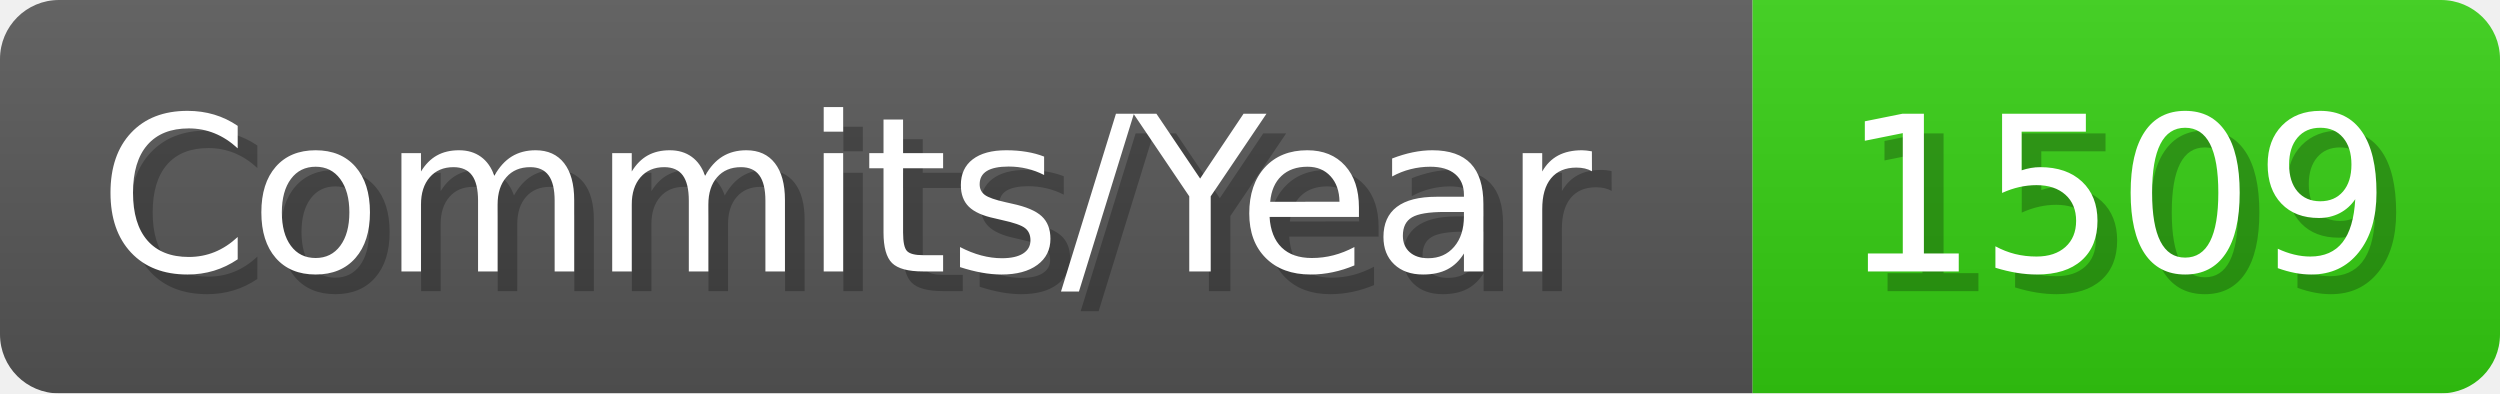
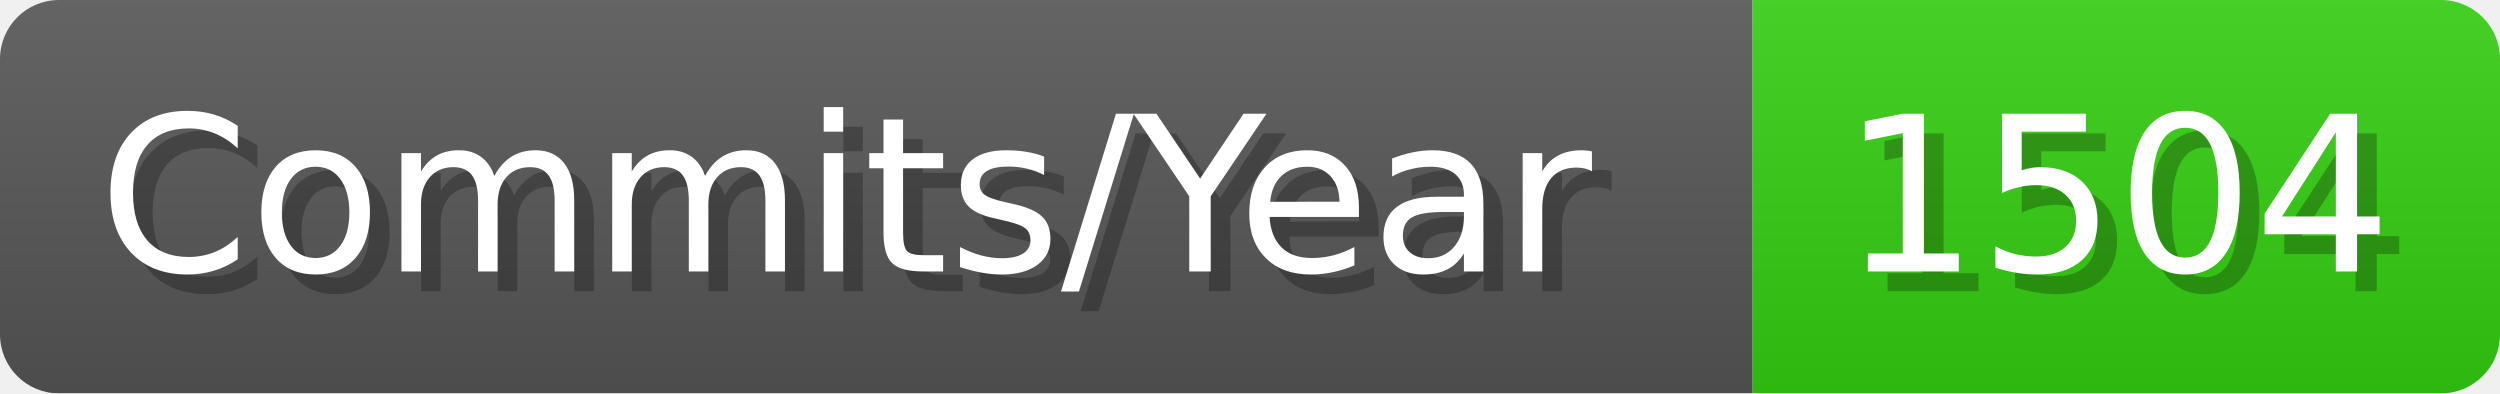
- <svg xmlns="http://www.w3.org/2000/svg" width="127.1" height="20" viewBox="0 0 1271 200" role="img" aria-label="Commits/Year: 1509">
+ <svg xmlns="http://www.w3.org/2000/svg" width="127.1" height="20" viewBox="0 0 1271 200" role="img" aria-label="Commits/Year: 1504">
  <linearGradient id="aUPdi" x2="0" y2="100%">
    <stop offset="0" stop-opacity=".1" stop-color="#EEE" />
    <stop offset="1" stop-opacity=".1" />
  </linearGradient>
  <mask id="WfAiQ">
    <rect width="1271" height="200" rx="30" fill="#FFF" />
  </mask>
  <g mask="url(#WfAiQ)">
    <rect width="891" height="200" fill="#555" />
    <rect width="380" height="200" fill="#3C1" x="891" />
    <rect width="1271" height="200" fill="url(#aUPdi)" />
  </g>
  <g aria-hidden="true" fill="#fff" text-anchor="start" font-family="Verdana,DejaVu Sans,sans-serif" font-size="110">
    <text x="60" y="148" textLength="791" fill="#000" opacity="0.25">Commits/Year</text>
    <text x="50" y="138" textLength="791">Commits/Year</text>
-     <text x="946" y="148" textLength="280" fill="#000" opacity="0.25">1509</text>
-     <text x="936" y="138" textLength="280">1509</text>
+     <text x="946" y="148" textLength="280" fill="#000" opacity="0.25">1504</text>
+     <text x="936" y="138" textLength="280">1504</text>
  </g>
</svg>
